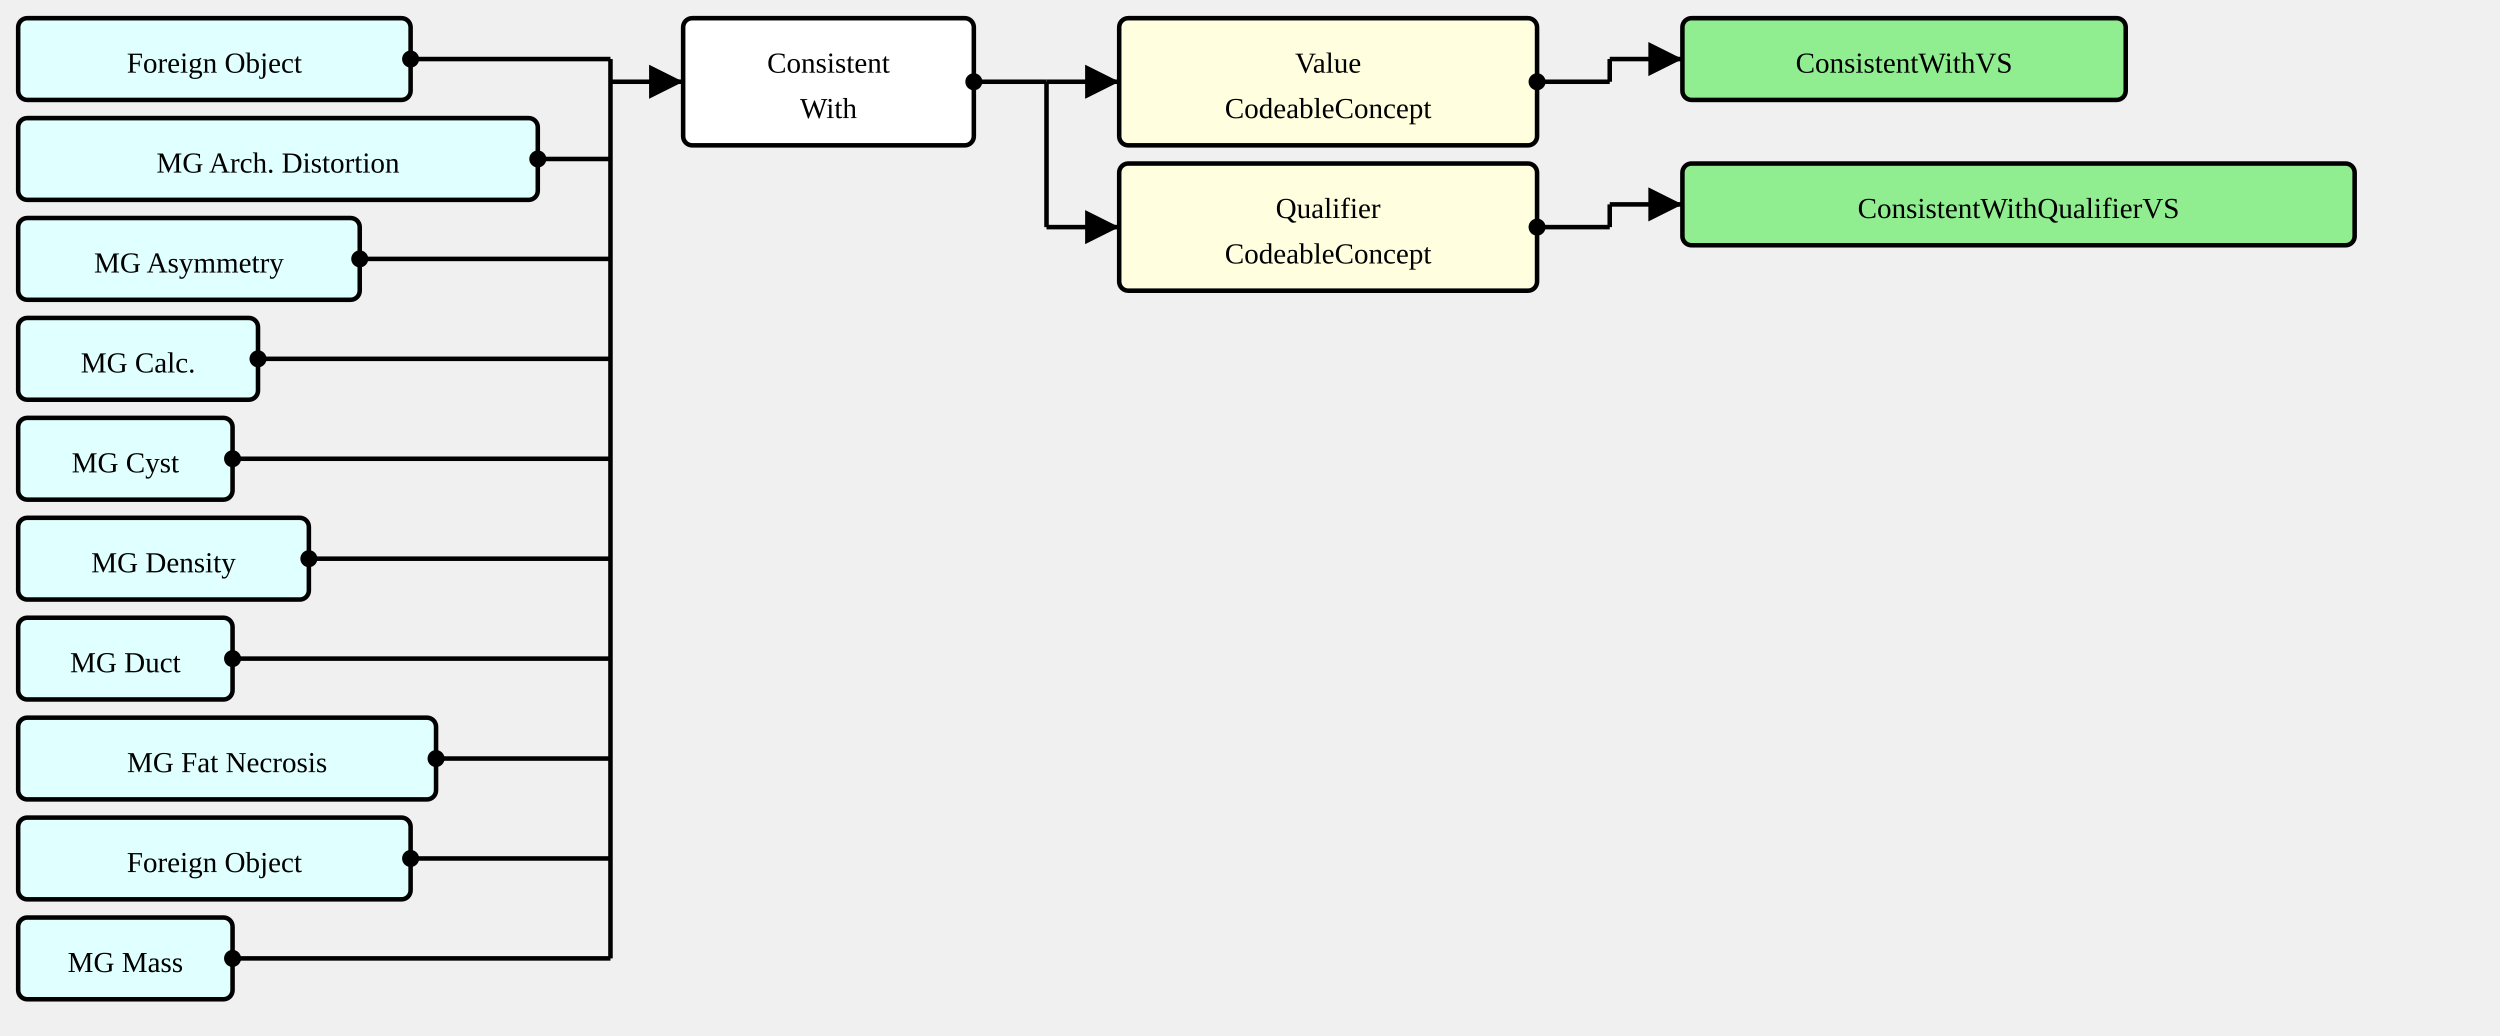
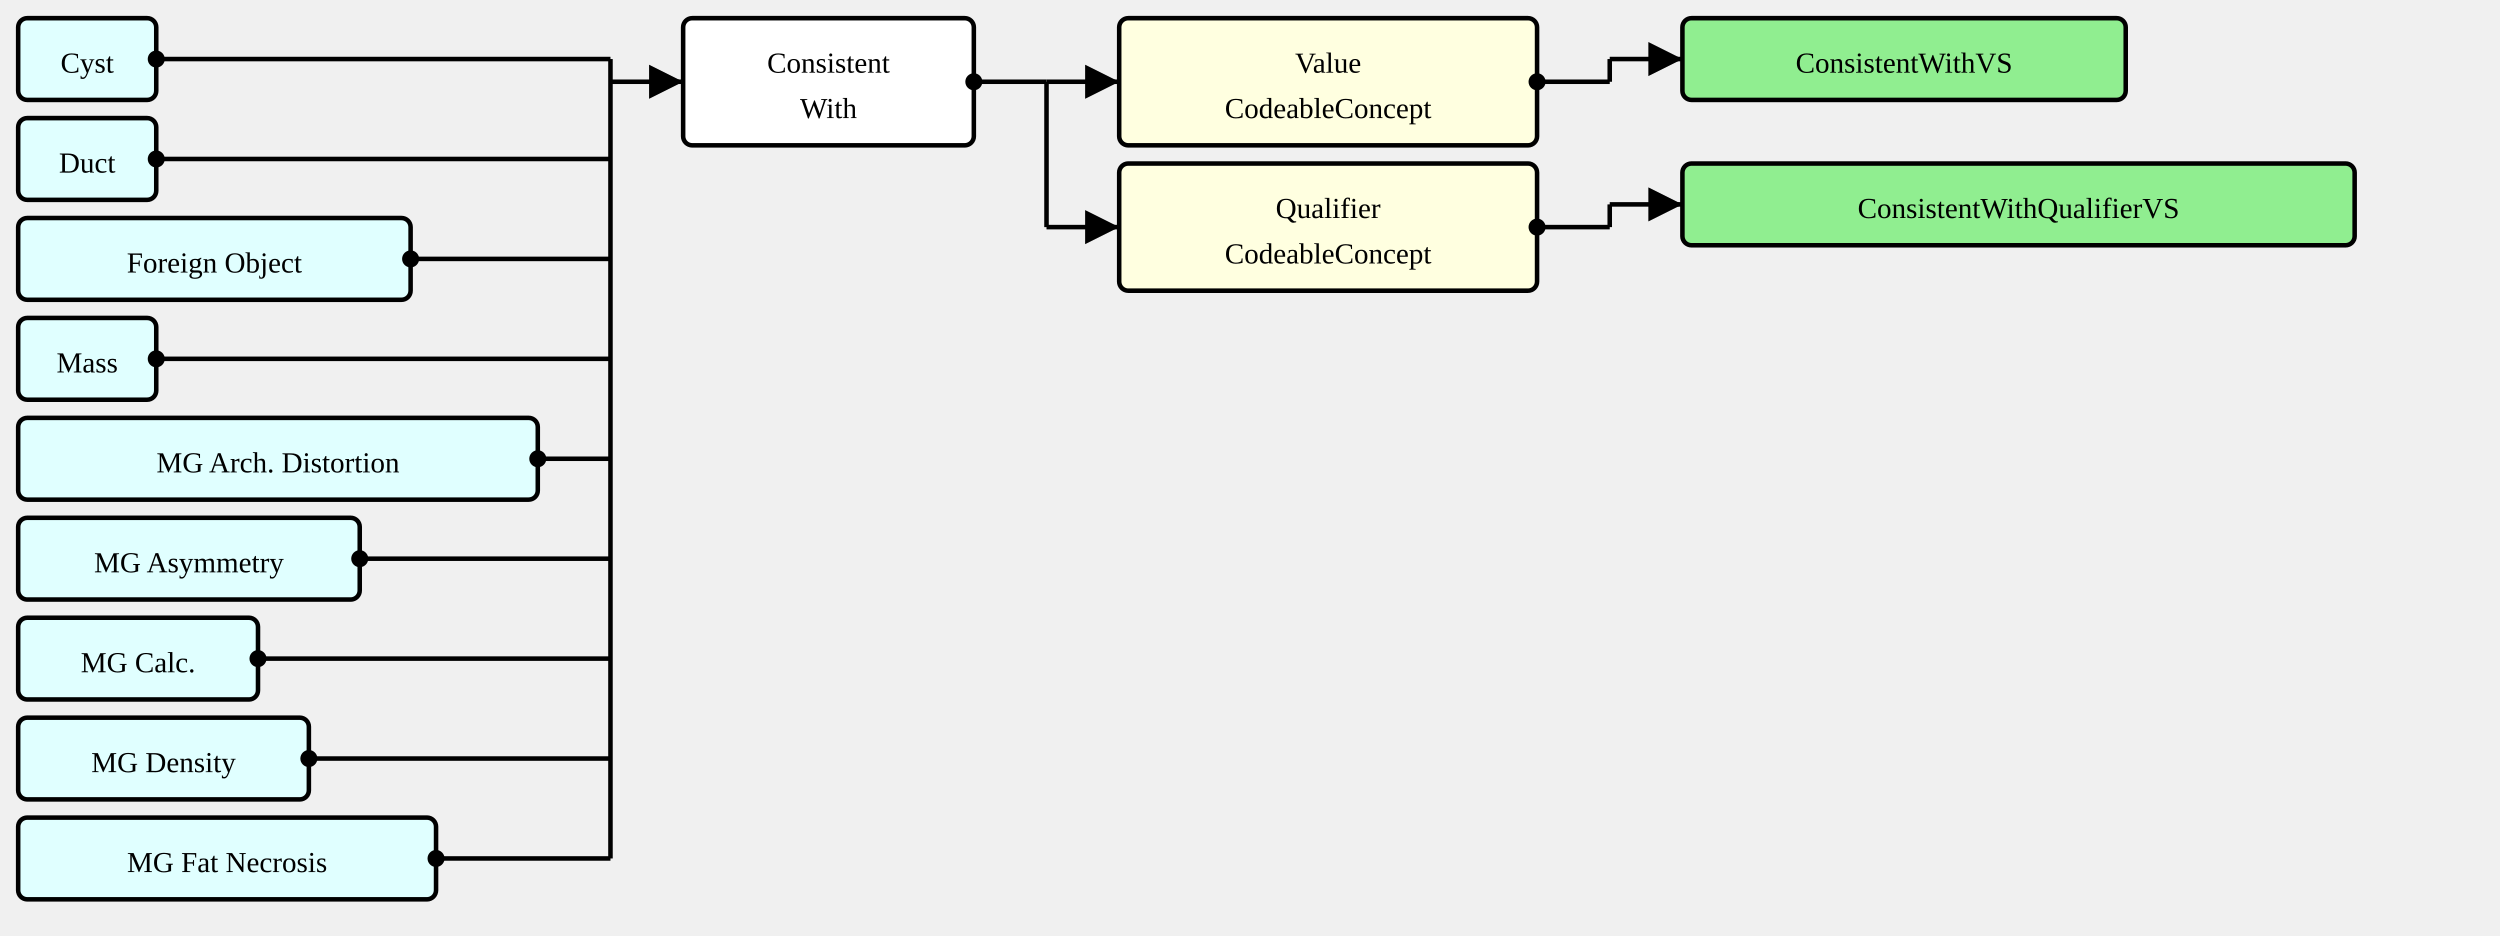
- <svg xmlns="http://www.w3.org/2000/svg" version="1.1" width="1032" height="427.5">
+ <svg xmlns="http://www.w3.org/2000/svg" version="1.1" width="1032" height="386.25">
  <defs>
    <marker id="arrowStart" markerWidth="3.75" markerHeight="3.75" markerUnits="px" refX="1.875" refY="1.875">
      <circle fill="Black" stroke-width="0" cx="1.875" cy="1.875" r="1.875" />
    </marker>
    <marker id="arrowEnd" markerWidth="7.5" markerHeight="7.5" markerUnits="px" refX="7.5" refY="3.75">
      <polygon fill="Black" stroke-width="0" points="0 0 7.5 3.75 0 7.5" />
    </marker>
  </defs>
  <g>
    <g transform="translate(7.5 7.5)">
+       <rect fill="LightCyan" stroke="Black" stroke-width="1.875" x="0" y="0" width="57" height="33.75" rx="3.75" ry="3.75" />
+       <a href="./StructureDefinition-AbnormalityCyst.html" target="_top">
+         <text x="28.5" y="22.5" text-anchor="middle">Cyst</text>
+       </a>
+     </g>
+     <g transform="translate(7.5 48.75)">
+       <rect fill="LightCyan" stroke="Black" stroke-width="1.875" x="0" y="0" width="57" height="33.75" rx="3.75" ry="3.75" />
+       <a href="./StructureDefinition-AbnormalityDuct.html" target="_top">
+         <text x="28.5" y="22.5" text-anchor="middle">Duct</text>
+       </a>
+     </g>
+     <g transform="translate(7.5 90)">
      <rect fill="LightCyan" stroke="Black" stroke-width="1.875" x="0" y="0" width="162" height="33.75" rx="3.75" ry="3.75" />
      <a href="./StructureDefinition-AbnormalityForeignObject.html" target="_top">
        <text x="81" y="22.5" text-anchor="middle">Foreign Object</text>
      </a>
    </g>
-     <g transform="translate(7.5 48.75)">
+     <g transform="translate(7.5 131.25)">
+       <rect fill="LightCyan" stroke="Black" stroke-width="1.875" x="0" y="0" width="57" height="33.75" rx="3.75" ry="3.75" />
+       <a href="./StructureDefinition-Mass.html" target="_top">
+         <text x="28.5" y="22.5" text-anchor="middle">Mass</text>
+       </a>
+     </g>
+     <g transform="translate(7.5 172.5)">
      <rect fill="LightCyan" stroke="Black" stroke-width="1.875" x="0" y="0" width="214.5" height="33.75" rx="3.75" ry="3.75" />
      <a href="./StructureDefinition-MGAbnormalityArchitecturalDistortion.html" target="_top">
        <text x="107.25" y="22.5" text-anchor="middle">MG Arch. Distortion</text>
      </a>
    </g>
-     <g transform="translate(7.5 90)">
+     <g transform="translate(7.5 213.75)">
      <rect fill="LightCyan" stroke="Black" stroke-width="1.875" x="0" y="0" width="141" height="33.75" rx="3.75" ry="3.75" />
      <a href="./StructureDefinition-MGAbnormalityAsymmetry.html" target="_top">
        <text x="70.5" y="22.5" text-anchor="middle">MG Asymmetry</text>
      </a>
    </g>
-     <g transform="translate(7.5 131.25)">
+     <g transform="translate(7.5 255)">
      <rect fill="LightCyan" stroke="Black" stroke-width="1.875" x="0" y="0" width="99" height="33.75" rx="3.75" ry="3.75" />
      <a href="./StructureDefinition-MGAbnormalityCalcification.html" target="_top">
        <text x="49.5" y="22.5" text-anchor="middle">MG Calc.</text>
      </a>
    </g>
-     <g transform="translate(7.5 172.5)">
-       <rect fill="LightCyan" stroke="Black" stroke-width="1.875" x="0" y="0" width="88.5" height="33.75" rx="3.75" ry="3.75" />
-       <a href="./StructureDefinition-MGAbnormalityCyst.html" target="_top">
-         <text x="44.25" y="22.5" text-anchor="middle">MG Cyst</text>
-       </a>
-     </g>
-     <g transform="translate(7.5 213.75)">
+     <g transform="translate(7.5 296.25)">
      <rect fill="LightCyan" stroke="Black" stroke-width="1.875" x="0" y="0" width="120" height="33.75" rx="3.75" ry="3.75" />
      <a href="./StructureDefinition-MGAbnormalityDensity.html" target="_top">
        <text x="60" y="22.5" text-anchor="middle">MG Density</text>
      </a>
    </g>
-     <g transform="translate(7.5 255)">
-       <rect fill="LightCyan" stroke="Black" stroke-width="1.875" x="0" y="0" width="88.5" height="33.75" rx="3.75" ry="3.75" />
-       <a href="./StructureDefinition-MGAbnormalityDuct.html" target="_top">
-         <text x="44.25" y="22.5" text-anchor="middle">MG Duct</text>
-       </a>
-     </g>
-     <g transform="translate(7.5 296.25)">
+     <g transform="translate(7.5 337.5)">
      <rect fill="LightCyan" stroke="Black" stroke-width="1.875" x="0" y="0" width="172.5" height="33.75" rx="3.75" ry="3.75" />
      <a href="./StructureDefinition-MGAbnormalityFatNecrosis.html" target="_top">
        <text x="86.25" y="22.5" text-anchor="middle">MG Fat Necrosis</text>
      </a>
    </g>
-     <g transform="translate(7.5 337.5)">
-       <rect fill="LightCyan" stroke="Black" stroke-width="1.875" x="0" y="0" width="162" height="33.75" rx="3.75" ry="3.75" />
-       <a href="./StructureDefinition-MGAbnormalityForeignObject.html" target="_top">
-         <text x="81" y="22.5" text-anchor="middle">Foreign Object</text>
-       </a>
-     </g>
-     <g transform="translate(7.5 378.75)">
-       <rect fill="LightCyan" stroke="Black" stroke-width="1.875" x="0" y="0" width="88.5" height="33.75" rx="3.75" ry="3.75" />
-       <a href="./StructureDefinition-MGMass.html" target="_top">
-         <text x="44.25" y="22.5" text-anchor="middle">MG Mass</text>
-       </a>
-     </g>
    <line stroke="Black" stroke-width="1.875" marker-end="url(#arrowEnd)" x1="252" y1="33.75" x2="282" y2="33.75" />
-     <line stroke="Black" stroke-width="1.875" marker-start="url(#arrowStart)" x1="169.5" y1="24.375" x2="252" y2="24.375" />
-     <line stroke="Black" stroke-width="1.875" marker-start="url(#arrowStart)" x1="222" y1="65.625" x2="252" y2="65.625" />
-     <line stroke="Black" stroke-width="1.875" marker-start="url(#arrowStart)" x1="148.5" y1="106.875" x2="252" y2="106.875" />
-     <line stroke="Black" stroke-width="1.875" marker-start="url(#arrowStart)" x1="106.5" y1="148.125" x2="252" y2="148.125" />
-     <line stroke="Black" stroke-width="1.875" marker-start="url(#arrowStart)" x1="96" y1="189.375" x2="252" y2="189.375" />
-     <line stroke="Black" stroke-width="1.875" marker-start="url(#arrowStart)" x1="127.5" y1="230.625" x2="252" y2="230.625" />
-     <line stroke="Black" stroke-width="1.875" marker-start="url(#arrowStart)" x1="96" y1="271.875" x2="252" y2="271.875" />
-     <line stroke="Black" stroke-width="1.875" marker-start="url(#arrowStart)" x1="180" y1="313.125" x2="252" y2="313.125" />
-     <line stroke="Black" stroke-width="1.875" marker-start="url(#arrowStart)" x1="169.5" y1="354.375" x2="252" y2="354.375" />
-     <line stroke="Black" stroke-width="1.875" marker-start="url(#arrowStart)" x1="96" y1="395.625" x2="252" y2="395.625" />
-     <line stroke="Black" stroke-width="1.875" x1="252" y1="24.375" x2="252" y2="395.625" />
+     <line stroke="Black" stroke-width="1.875" marker-start="url(#arrowStart)" x1="64.5" y1="24.375" x2="252" y2="24.375" />
+     <line stroke="Black" stroke-width="1.875" marker-start="url(#arrowStart)" x1="64.5" y1="65.625" x2="252" y2="65.625" />
+     <line stroke="Black" stroke-width="1.875" marker-start="url(#arrowStart)" x1="169.5" y1="106.875" x2="252" y2="106.875" />
+     <line stroke="Black" stroke-width="1.875" marker-start="url(#arrowStart)" x1="64.5" y1="148.125" x2="252" y2="148.125" />
+     <line stroke="Black" stroke-width="1.875" marker-start="url(#arrowStart)" x1="222" y1="189.375" x2="252" y2="189.375" />
+     <line stroke="Black" stroke-width="1.875" marker-start="url(#arrowStart)" x1="148.5" y1="230.625" x2="252" y2="230.625" />
+     <line stroke="Black" stroke-width="1.875" marker-start="url(#arrowStart)" x1="106.5" y1="271.875" x2="252" y2="271.875" />
+     <line stroke="Black" stroke-width="1.875" marker-start="url(#arrowStart)" x1="127.5" y1="313.125" x2="252" y2="313.125" />
+     <line stroke="Black" stroke-width="1.875" marker-start="url(#arrowStart)" x1="180" y1="354.375" x2="252" y2="354.375" />
+     <line stroke="Black" stroke-width="1.875" x1="252" y1="24.375" x2="252" y2="354.375" />
  </g>
  <g>
    <g transform="translate(282 7.5)">
      <rect fill="White" stroke="Black" stroke-width="1.875" x="0" y="0" width="120" height="52.5" rx="3.75" ry="3.75" />
      <text x="60" y="22.5" text-anchor="middle">Consistent</text>
      <text x="60" y="41.25" text-anchor="middle">With</text>
    </g>
    <line stroke="Black" stroke-width="1.875" marker-end="url(#arrowEnd)" x1="432" y1="33.75" x2="462" y2="33.75" />
    <line stroke="Black" stroke-width="1.875" marker-end="url(#arrowEnd)" x1="432" y1="93.75" x2="462" y2="93.75" />
    <line stroke="Black" stroke-width="1.875" marker-start="url(#arrowStart)" x1="402" y1="33.75" x2="432" y2="33.75" />
    <line stroke="Black" stroke-width="1.875" x1="432" y1="33.75" x2="432" y2="93.75" />
  </g>
  <g>
    <g transform="translate(462 7.5)">
      <rect fill="LightYellow" stroke="Black" stroke-width="1.875" x="0" y="0" width="172.5" height="52.5" rx="3.75" ry="3.75" />
      <text x="86.25" y="22.5" text-anchor="middle">Value</text>
      <text x="86.25" y="41.25" text-anchor="middle">CodeableConcept</text>
    </g>
    <line stroke="Black" stroke-width="1.875" marker-end="url(#arrowEnd)" x1="664.5" y1="24.375" x2="694.5" y2="24.375" />
    <line stroke="Black" stroke-width="1.875" marker-start="url(#arrowStart)" x1="634.5" y1="33.75" x2="664.5" y2="33.75" />
    <line stroke="Black" stroke-width="1.875" x1="664.5" y1="24.375" x2="664.5" y2="33.75" />
  </g>
  <g>
    <g transform="translate(694.5 7.5)">
      <rect fill="LightGreen" stroke="Black" stroke-width="1.875" x="0" y="0" width="183" height="33.75" rx="3.75" ry="3.75" />
      <a href="./ValueSet-ConsistentWithVS.html" target="_top">
        <text x="91.5" y="22.5" text-anchor="middle">ConsistentWithVS</text>
      </a>
    </g>
  </g>
  <g>
    <g transform="translate(462 67.5)">
      <rect fill="LightYellow" stroke="Black" stroke-width="1.875" x="0" y="0" width="172.5" height="52.5" rx="3.75" ry="3.75" />
      <text x="86.25" y="22.5" text-anchor="middle">Qualifier</text>
      <text x="86.25" y="41.25" text-anchor="middle">CodeableConcept</text>
    </g>
    <line stroke="Black" stroke-width="1.875" marker-end="url(#arrowEnd)" x1="664.5" y1="84.375" x2="694.5" y2="84.375" />
    <line stroke="Black" stroke-width="1.875" marker-start="url(#arrowStart)" x1="634.5" y1="93.75" x2="664.5" y2="93.75" />
    <line stroke="Black" stroke-width="1.875" x1="664.5" y1="84.375" x2="664.5" y2="93.75" />
  </g>
  <g>
    <g transform="translate(694.5 67.5)">
      <rect fill="LightGreen" stroke="Black" stroke-width="1.875" x="0" y="0" width="277.5" height="33.75" rx="3.75" ry="3.75" />
      <a href="./ValueSet-ConsistentWithQualifierVS.html" target="_top">
        <text x="138.75" y="22.5" text-anchor="middle">ConsistentWithQualifierVS</text>
      </a>
    </g>
  </g>
</svg>
